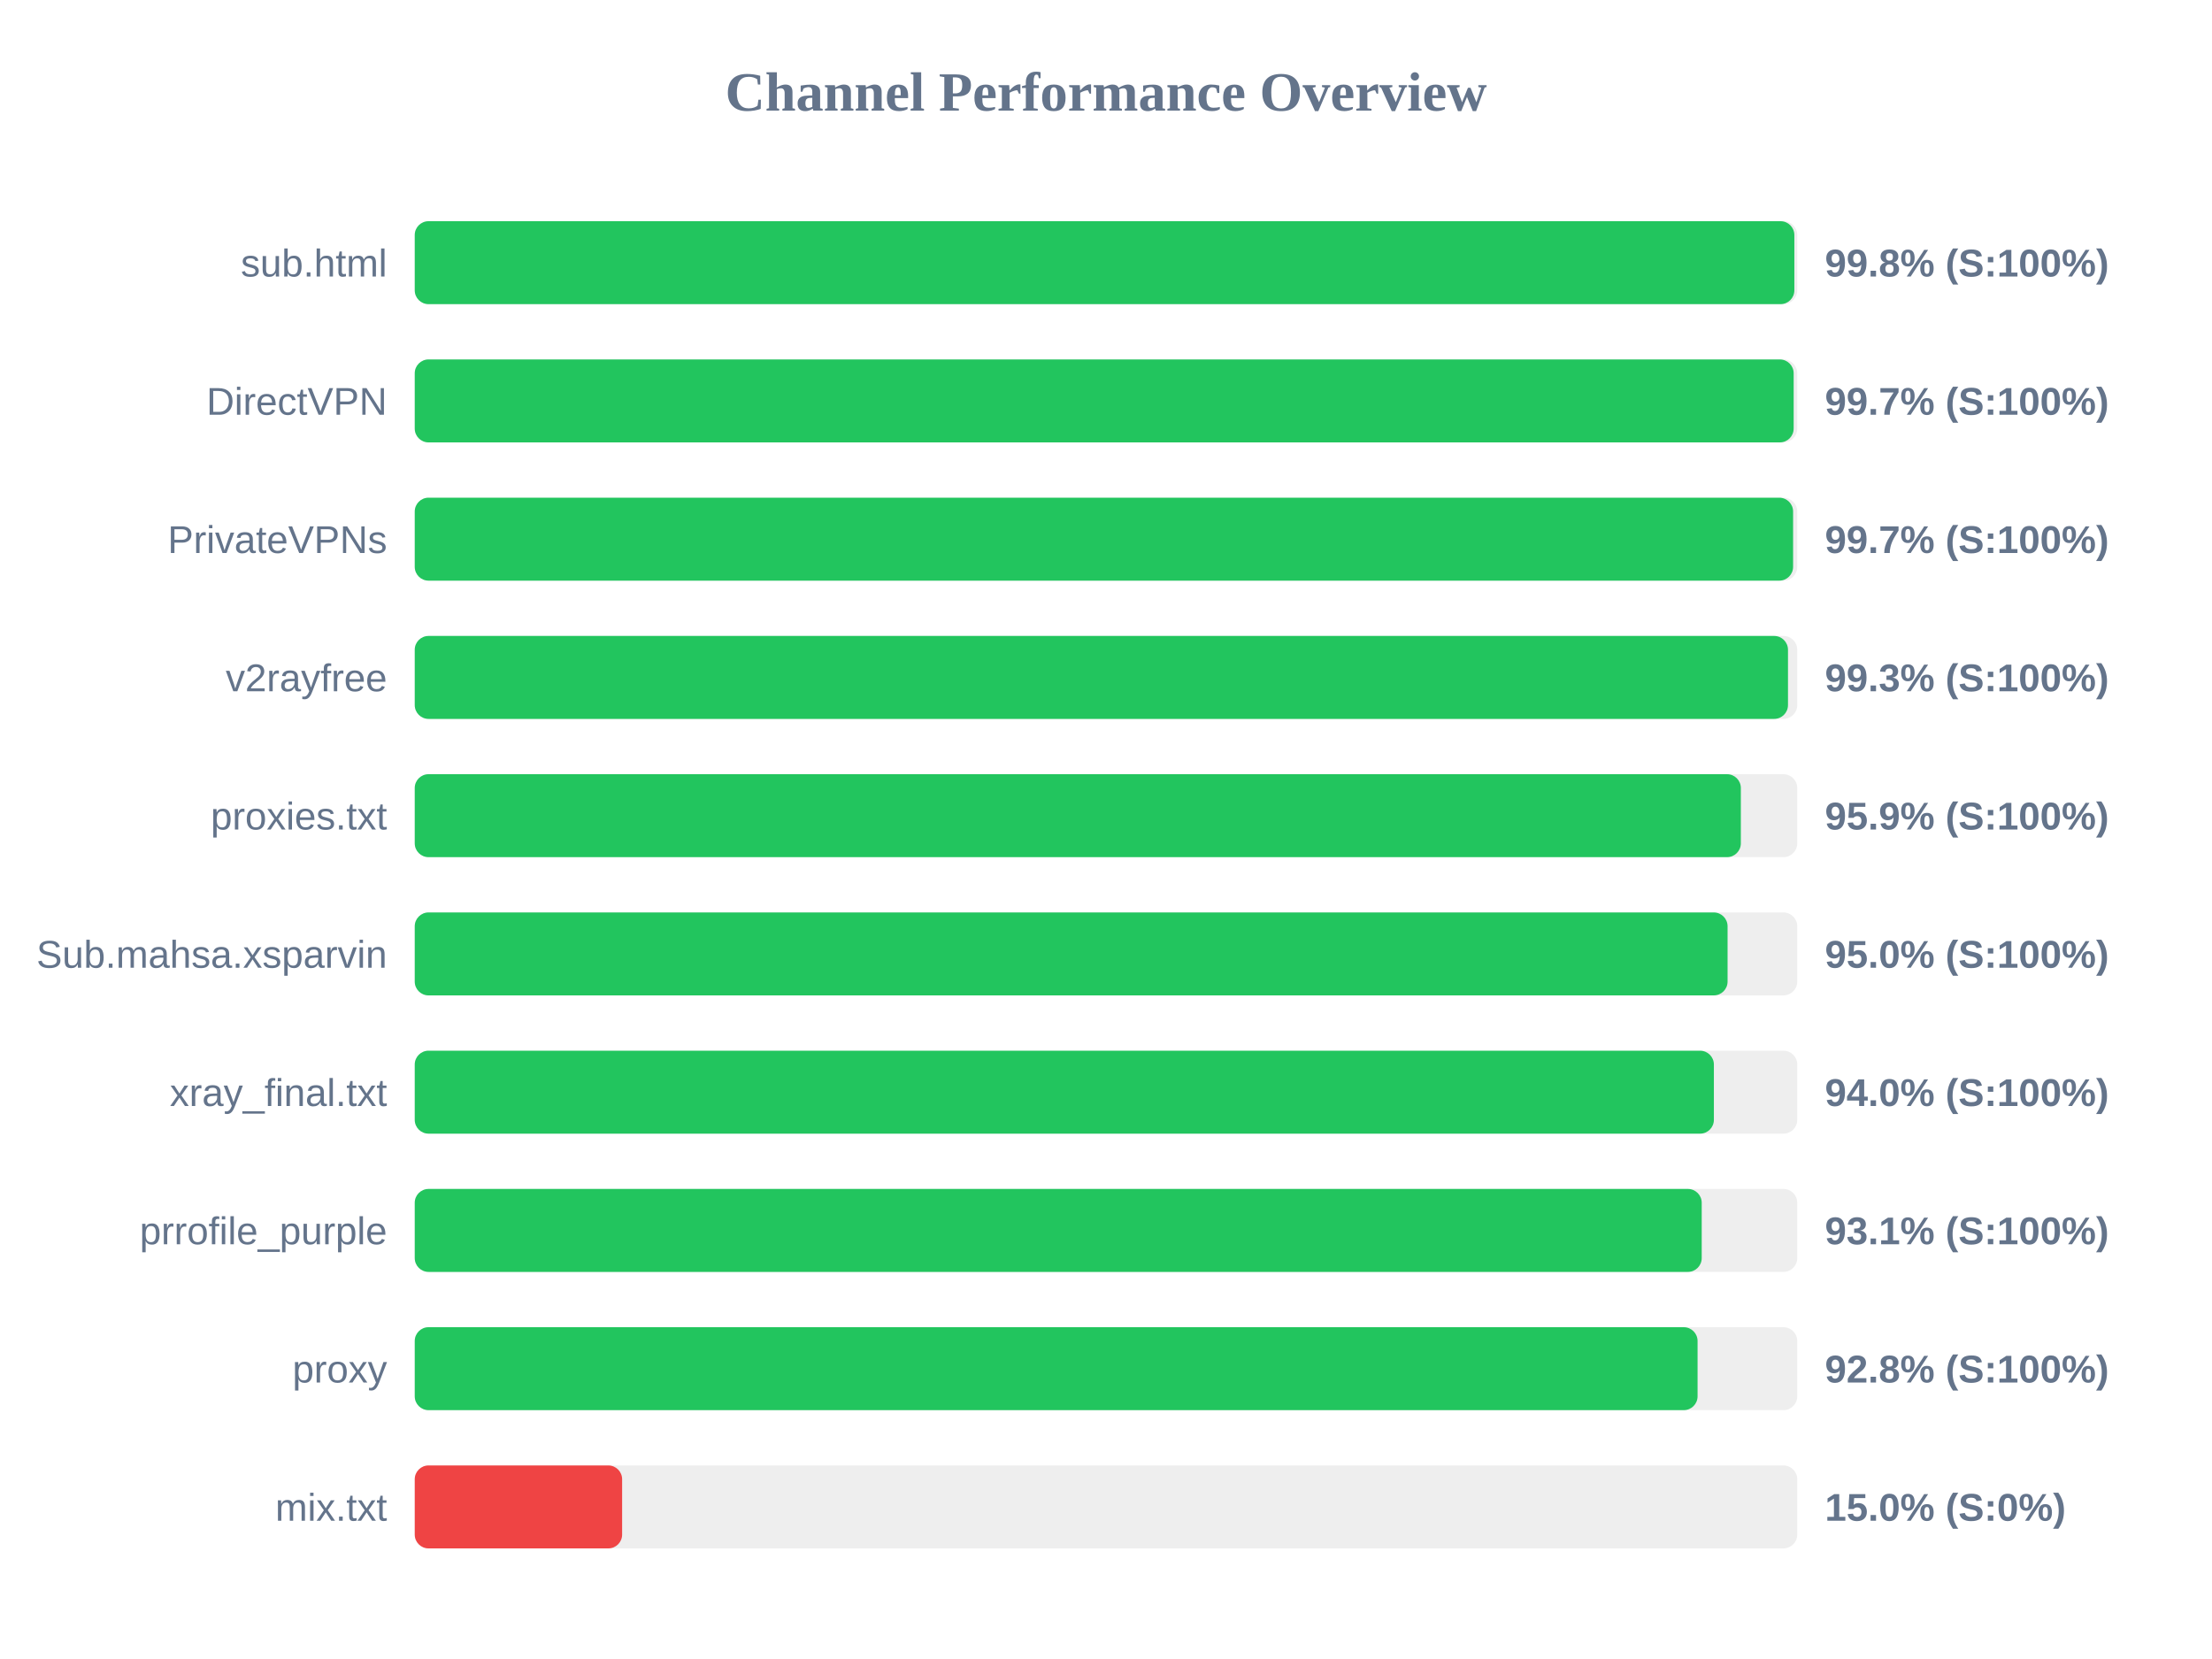
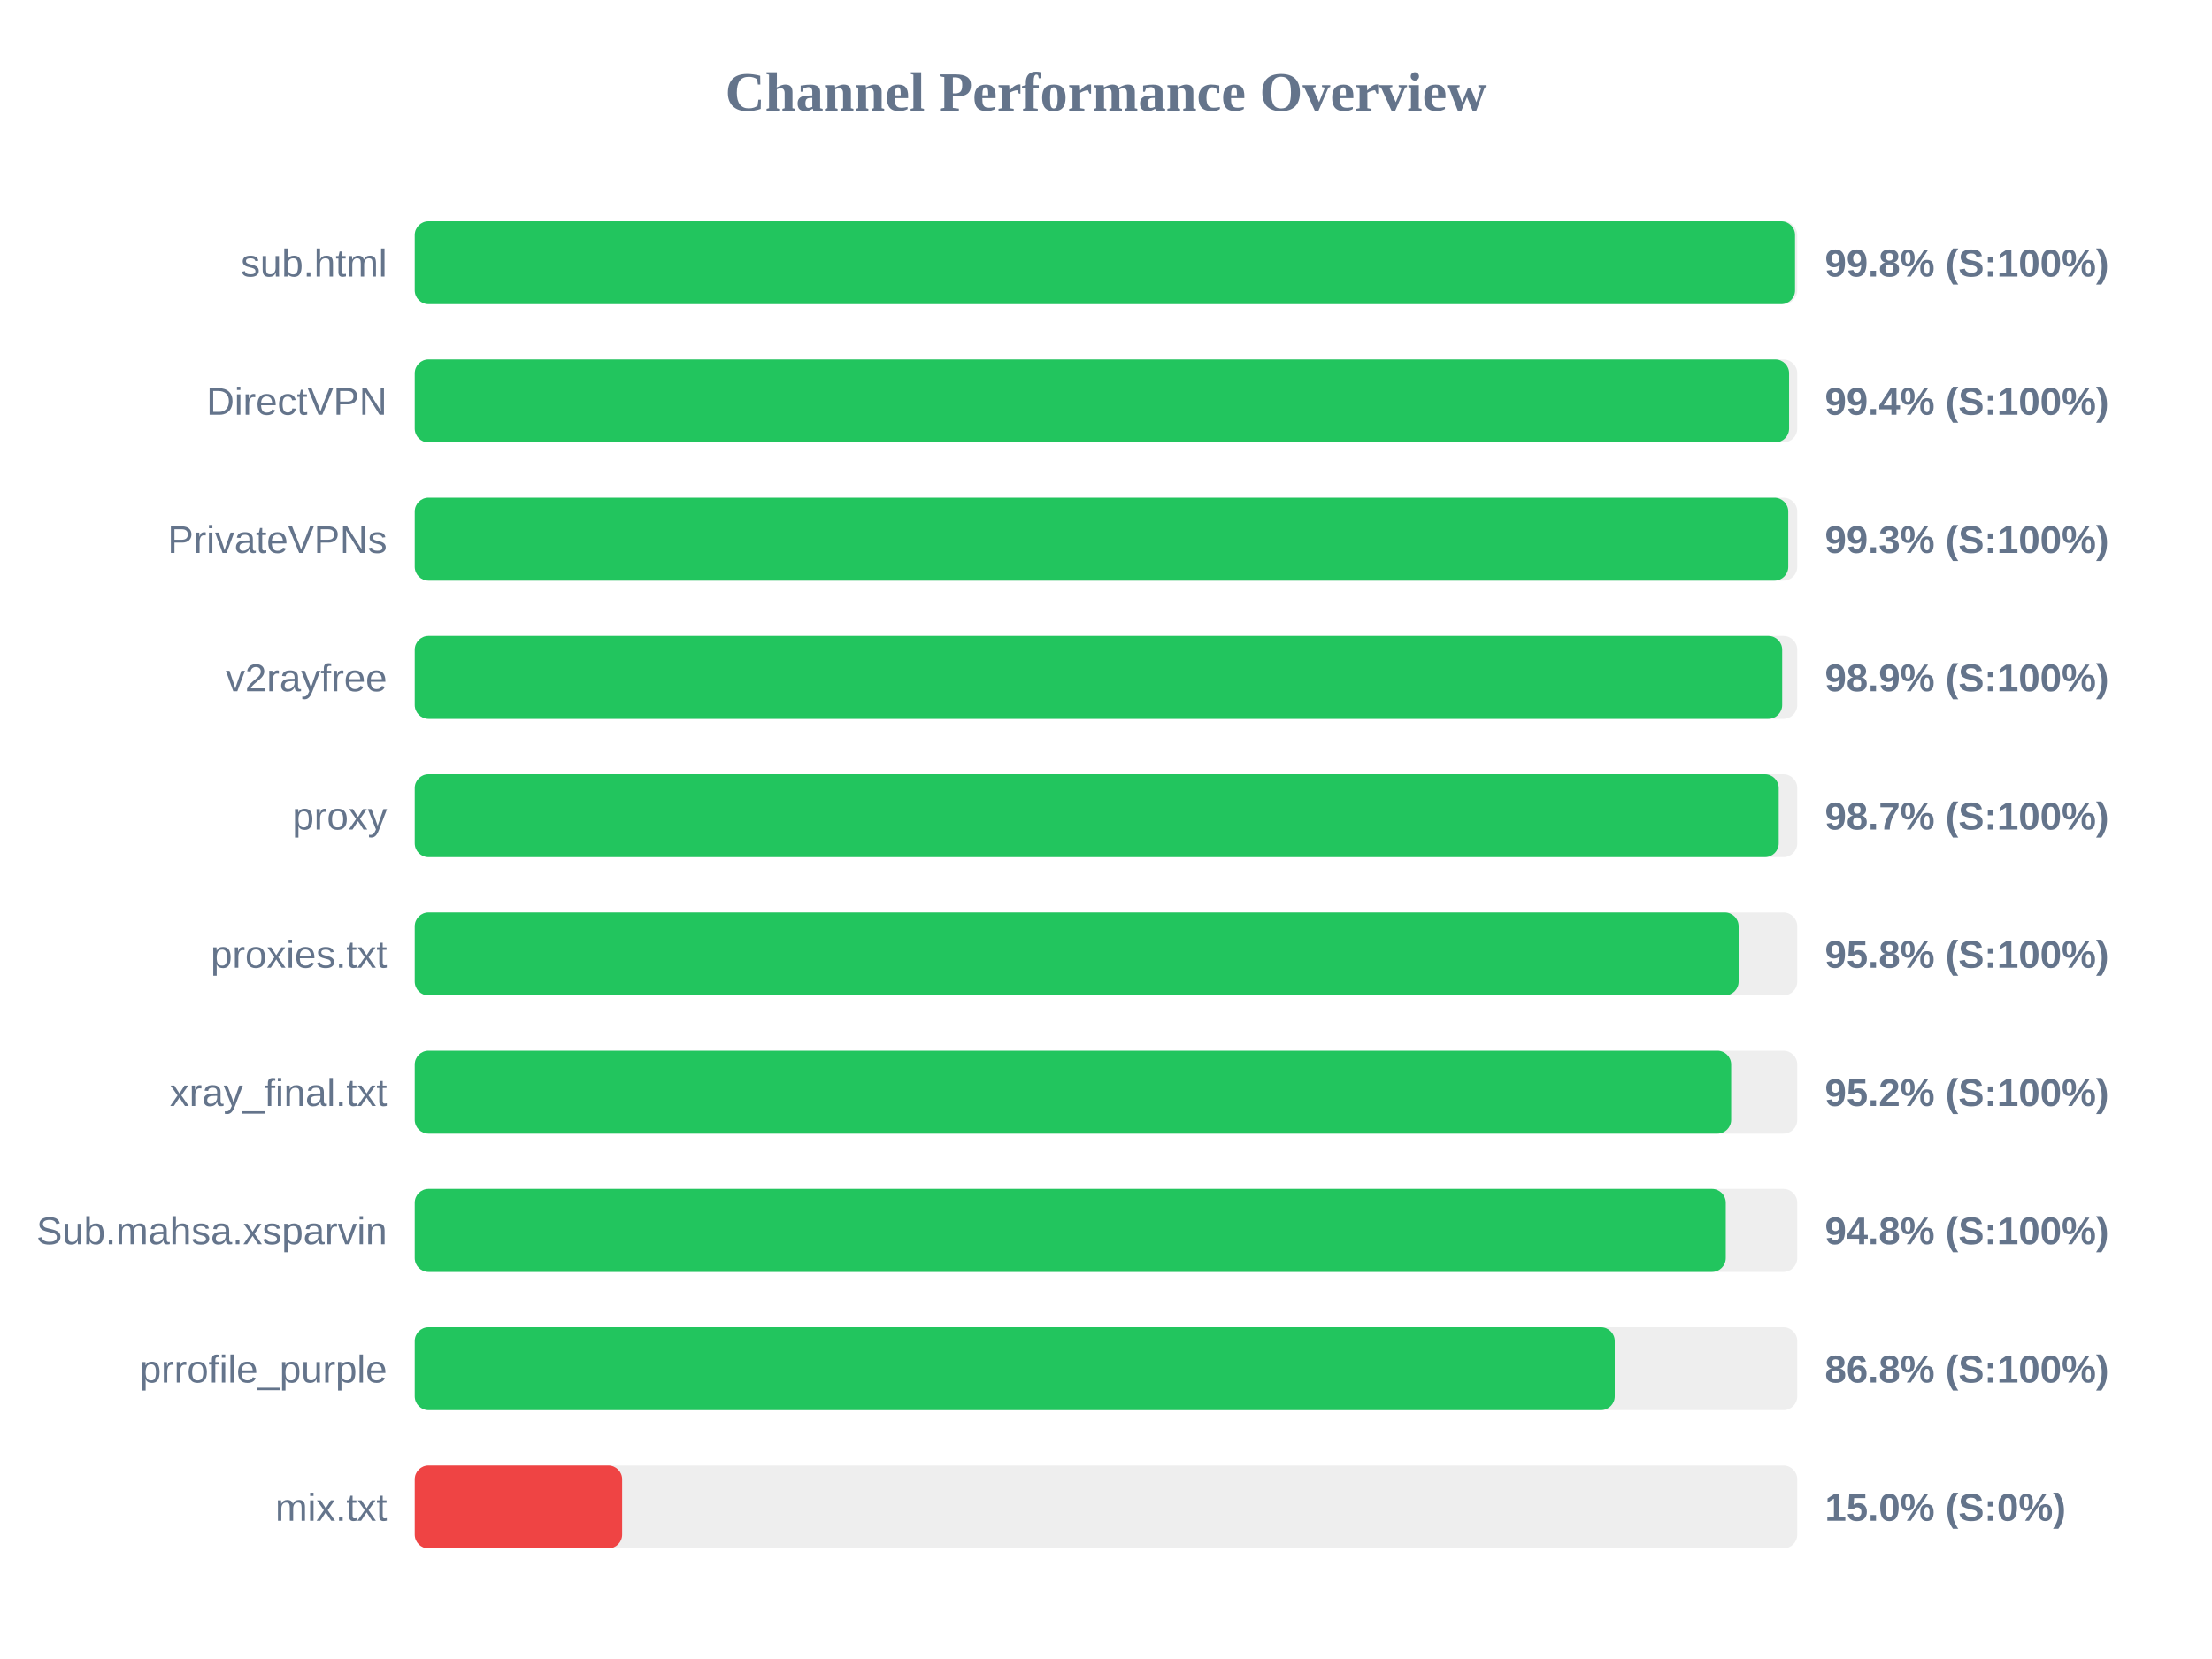
<svg xmlns="http://www.w3.org/2000/svg" width="800" height="600" version="1.1">
  <style>
        .row { font: 14px Arial; fill: #64748b; }
        .score { font: bold 14px Arial; fill: #64748b; }
    </style>
  <text x="400" y="40" text-anchor="middle" font-size="20px" font-weight="bold" fill="#64748b">Channel Performance Overview</text>
  <rect x="150" y="80" width="500" height="30" fill="#eee" rx="5" />
-   <rect x="150" y="80" width="498.95" height="30" fill="#22c55e" rx="5" />
+   <rect x="150" y="80" width="499.2" height="30" fill="#22c55e" rx="5" />
  <text x="140" y="100" text-anchor="end" class="row">sub.html</text>
  <text x="660" y="100" text-anchor="start" class="score">99.8% (S:100%)</text>
  <rect x="150" y="130" width="500" height="30" fill="#eee" rx="5" />
-   <rect x="150" y="130" width="498.7" height="30" fill="#22c55e" rx="5" />
+   <rect x="150" y="130" width="497.05" height="30" fill="#22c55e" rx="5" />
  <text x="140" y="150" text-anchor="end" class="row">DirectVPN</text>
-   <text x="660" y="150" text-anchor="start" class="score">99.7% (S:100%)</text>
+   <text x="660" y="150" text-anchor="start" class="score">99.4% (S:100%)</text>
  <rect x="150" y="180" width="500" height="30" fill="#eee" rx="5" />
-   <rect x="150" y="180" width="498.5" height="30" fill="#22c55e" rx="5" />
+   <rect x="150" y="180" width="496.75" height="30" fill="#22c55e" rx="5" />
  <text x="140" y="200" text-anchor="end" class="row">PrivateVPNs</text>
-   <text x="660" y="200" text-anchor="start" class="score">99.7% (S:100%)</text>
+   <text x="660" y="200" text-anchor="start" class="score">99.3% (S:100%)</text>
  <rect x="150" y="230" width="500" height="30" fill="#eee" rx="5" />
-   <rect x="150" y="230" width="496.65" height="30" fill="#22c55e" rx="5" />
+   <rect x="150" y="230" width="494.55" height="30" fill="#22c55e" rx="5" />
  <text x="140" y="250" text-anchor="end" class="row">v2rayfree</text>
-   <text x="660" y="250" text-anchor="start" class="score">99.3% (S:100%)</text>
+   <text x="660" y="250" text-anchor="start" class="score">98.9% (S:100%)</text>
  <rect x="150" y="280" width="500" height="30" fill="#eee" rx="5" />
-   <rect x="150" y="280" width="479.6" height="30" fill="#22c55e" rx="5" />
-   <text x="140" y="300" text-anchor="end" class="row">proxies.txt</text>
-   <text x="660" y="300" text-anchor="start" class="score">95.9% (S:100%)</text>
+   <rect x="150" y="280" width="493.3" height="30" fill="#22c55e" rx="5" />
+   <text x="140" y="300" text-anchor="end" class="row">proxy</text>
+   <text x="660" y="300" text-anchor="start" class="score">98.7% (S:100%)</text>
  <rect x="150" y="330" width="500" height="30" fill="#eee" rx="5" />
-   <rect x="150" y="330" width="474.8" height="30" fill="#22c55e" rx="5" />
-   <text x="140" y="350" text-anchor="end" class="row">Sub.mahsa.xsparvin</text>
-   <text x="660" y="350" text-anchor="start" class="score">95.0% (S:100%)</text>
+   <rect x="150" y="330" width="478.8" height="30" fill="#22c55e" rx="5" />
+   <text x="140" y="350" text-anchor="end" class="row">proxies.txt</text>
+   <text x="660" y="350" text-anchor="start" class="score">95.8% (S:100%)</text>
  <rect x="150" y="380" width="500" height="30" fill="#eee" rx="5" />
-   <rect x="150" y="380" width="469.85" height="30" fill="#22c55e" rx="5" />
+   <rect x="150" y="380" width="476.1" height="30" fill="#22c55e" rx="5" />
  <text x="140" y="400" text-anchor="end" class="row">xray_final.txt</text>
-   <text x="660" y="400" text-anchor="start" class="score">94.0% (S:100%)</text>
+   <text x="660" y="400" text-anchor="start" class="score">95.2% (S:100%)</text>
  <rect x="150" y="430" width="500" height="30" fill="#eee" rx="5" />
-   <rect x="150" y="430" width="465.45" height="30" fill="#22c55e" rx="5" />
-   <text x="140" y="450" text-anchor="end" class="row">prrofile_purple</text>
-   <text x="660" y="450" text-anchor="start" class="score">93.1% (S:100%)</text>
+   <rect x="150" y="430" width="474.15" height="30" fill="#22c55e" rx="5" />
+   <text x="140" y="450" text-anchor="end" class="row">Sub.mahsa.xsparvin</text>
+   <text x="660" y="450" text-anchor="start" class="score">94.8% (S:100%)</text>
  <rect x="150" y="480" width="500" height="30" fill="#eee" rx="5" />
-   <rect x="150" y="480" width="463.95" height="30" fill="#22c55e" rx="5" />
-   <text x="140" y="500" text-anchor="end" class="row">proxy</text>
-   <text x="660" y="500" text-anchor="start" class="score">92.8% (S:100%)</text>
+   <rect x="150" y="480" width="434.0" height="30" fill="#22c55e" rx="5" />
+   <text x="140" y="500" text-anchor="end" class="row">prrofile_purple</text>
+   <text x="660" y="500" text-anchor="start" class="score">86.8% (S:100%)</text>
  <rect x="150" y="530" width="500" height="30" fill="#eee" rx="5" />
  <rect x="150" y="530" width="75.0" height="30" fill="#ef4444" rx="5" />
  <text x="140" y="550" text-anchor="end" class="row">mix.txt</text>
  <text x="660" y="550" text-anchor="start" class="score">15.0% (S:0%)</text>
</svg>
